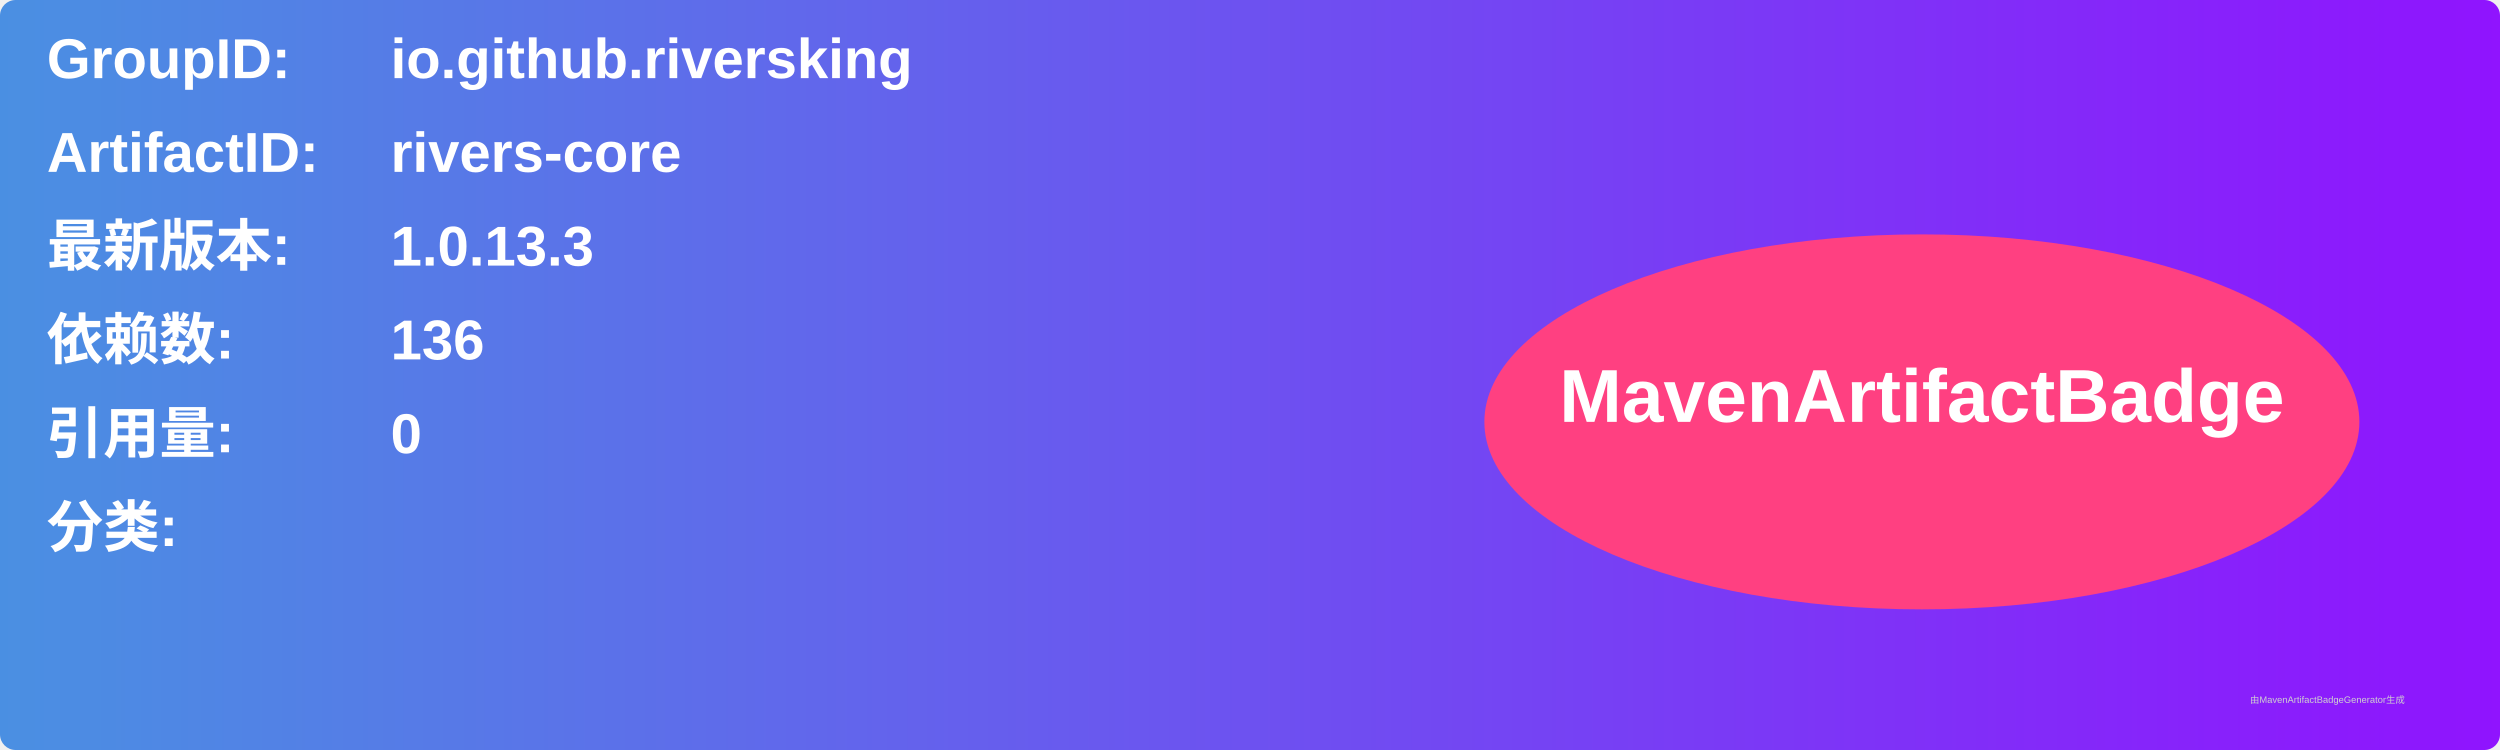
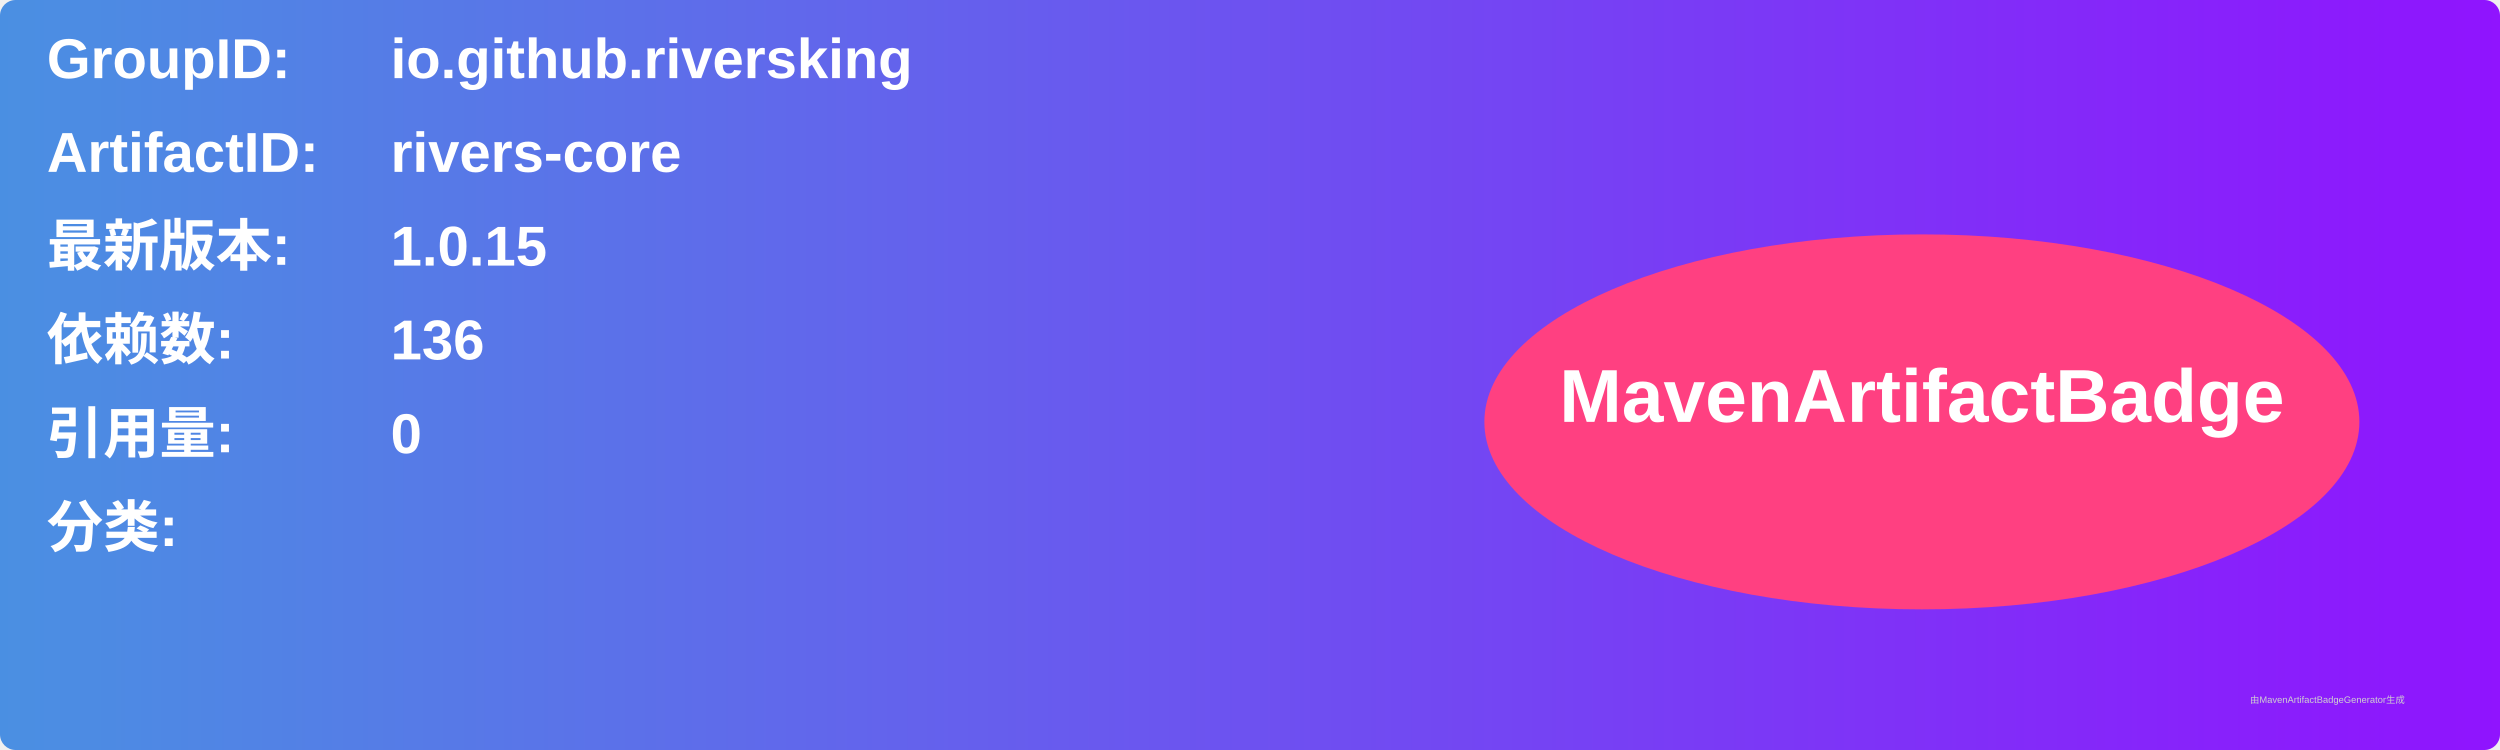
<svg xmlns="http://www.w3.org/2000/svg" width="800" height="240" viewBox="0 0 800 240">
  <linearGradient id="grad" x1="0%" y1="0%" x2="100%" y2="0%">
    <stop offset="0%" stop-color="#4a90e2" />
    <stop offset="100%" stop-color="#9013fe" />
  </linearGradient>
  <rect width="100%" height="100%" rx="5" ry="5" fill="url(#grad)" />
  <g transform="translate(15, 15)">
    <text x="0" y="10" font-family="Arial" font-size="18" fill="white" font-weight="bold" width="260">GroupID:</text>
    <text x="110" y="10" font-family="Arial" font-size="18" fill="white" font-weight="bold" width="460">io.github.riversking</text>
    <text x="0" y="40" font-family="Arial" font-size="18" fill="white" font-weight="bold" width="260">ArtifactID:</text>
    <text x="110" y="40" font-family="Arial" font-size="18" fill="white" font-weight="bold" width="460">rivers-core</text>
    <text x="0" y="70" font-family="Arial" font-size="18" fill="white" font-weight="bold">最新版本:</text>
    <text x="110" y="70" font-family="Arial" font-size="18" fill="white" font-weight="bold">
-       <tspan font-weight="bold">1.0.13.3</tspan>
+       <tspan font-weight="bold">1.0.15</tspan>
    </text>
    <text x="0" y="100" font-family="Arial" font-size="18" fill="white" font-weight="bold">依赖数: </text>
    <text x="110" y="100" font-family="Arial" font-size="18" fill="white">
      <tspan font-weight="bold">136</tspan>
    </text>
    <text x="0" y="130" font-family="Arial" font-size="18" fill="white" font-weight="bold">引用量: </text>
    <text x="110" y="130" font-family="Arial" font-size="18" fill="white">
      <tspan font-weight="bold">0</tspan>
    </text>
    <text x="0" y="160" font-family="Arial" font-size="18" fill="white" font-weight="bold">分类:</text>
    <text x="10" y="190" font-family="Arial" font-size="10" fill="white">
      <tspan font-weight="bold" />
    </text>
    <ellipse cx="600" cy="120" rx="140" ry="60" fill="#ff4081" />
    <text x="600" y="120" text-anchor="middle" font-family="Arial" font-size="24" fill="white" font-weight="bold">MavenArtifactBadge</text>
  </g>
  <text x="720" y="225" font-family="Arial" font-size="3" fill="#d0d0d0">由MavenArtifactBadgeGenerator生成</text>
</svg>
